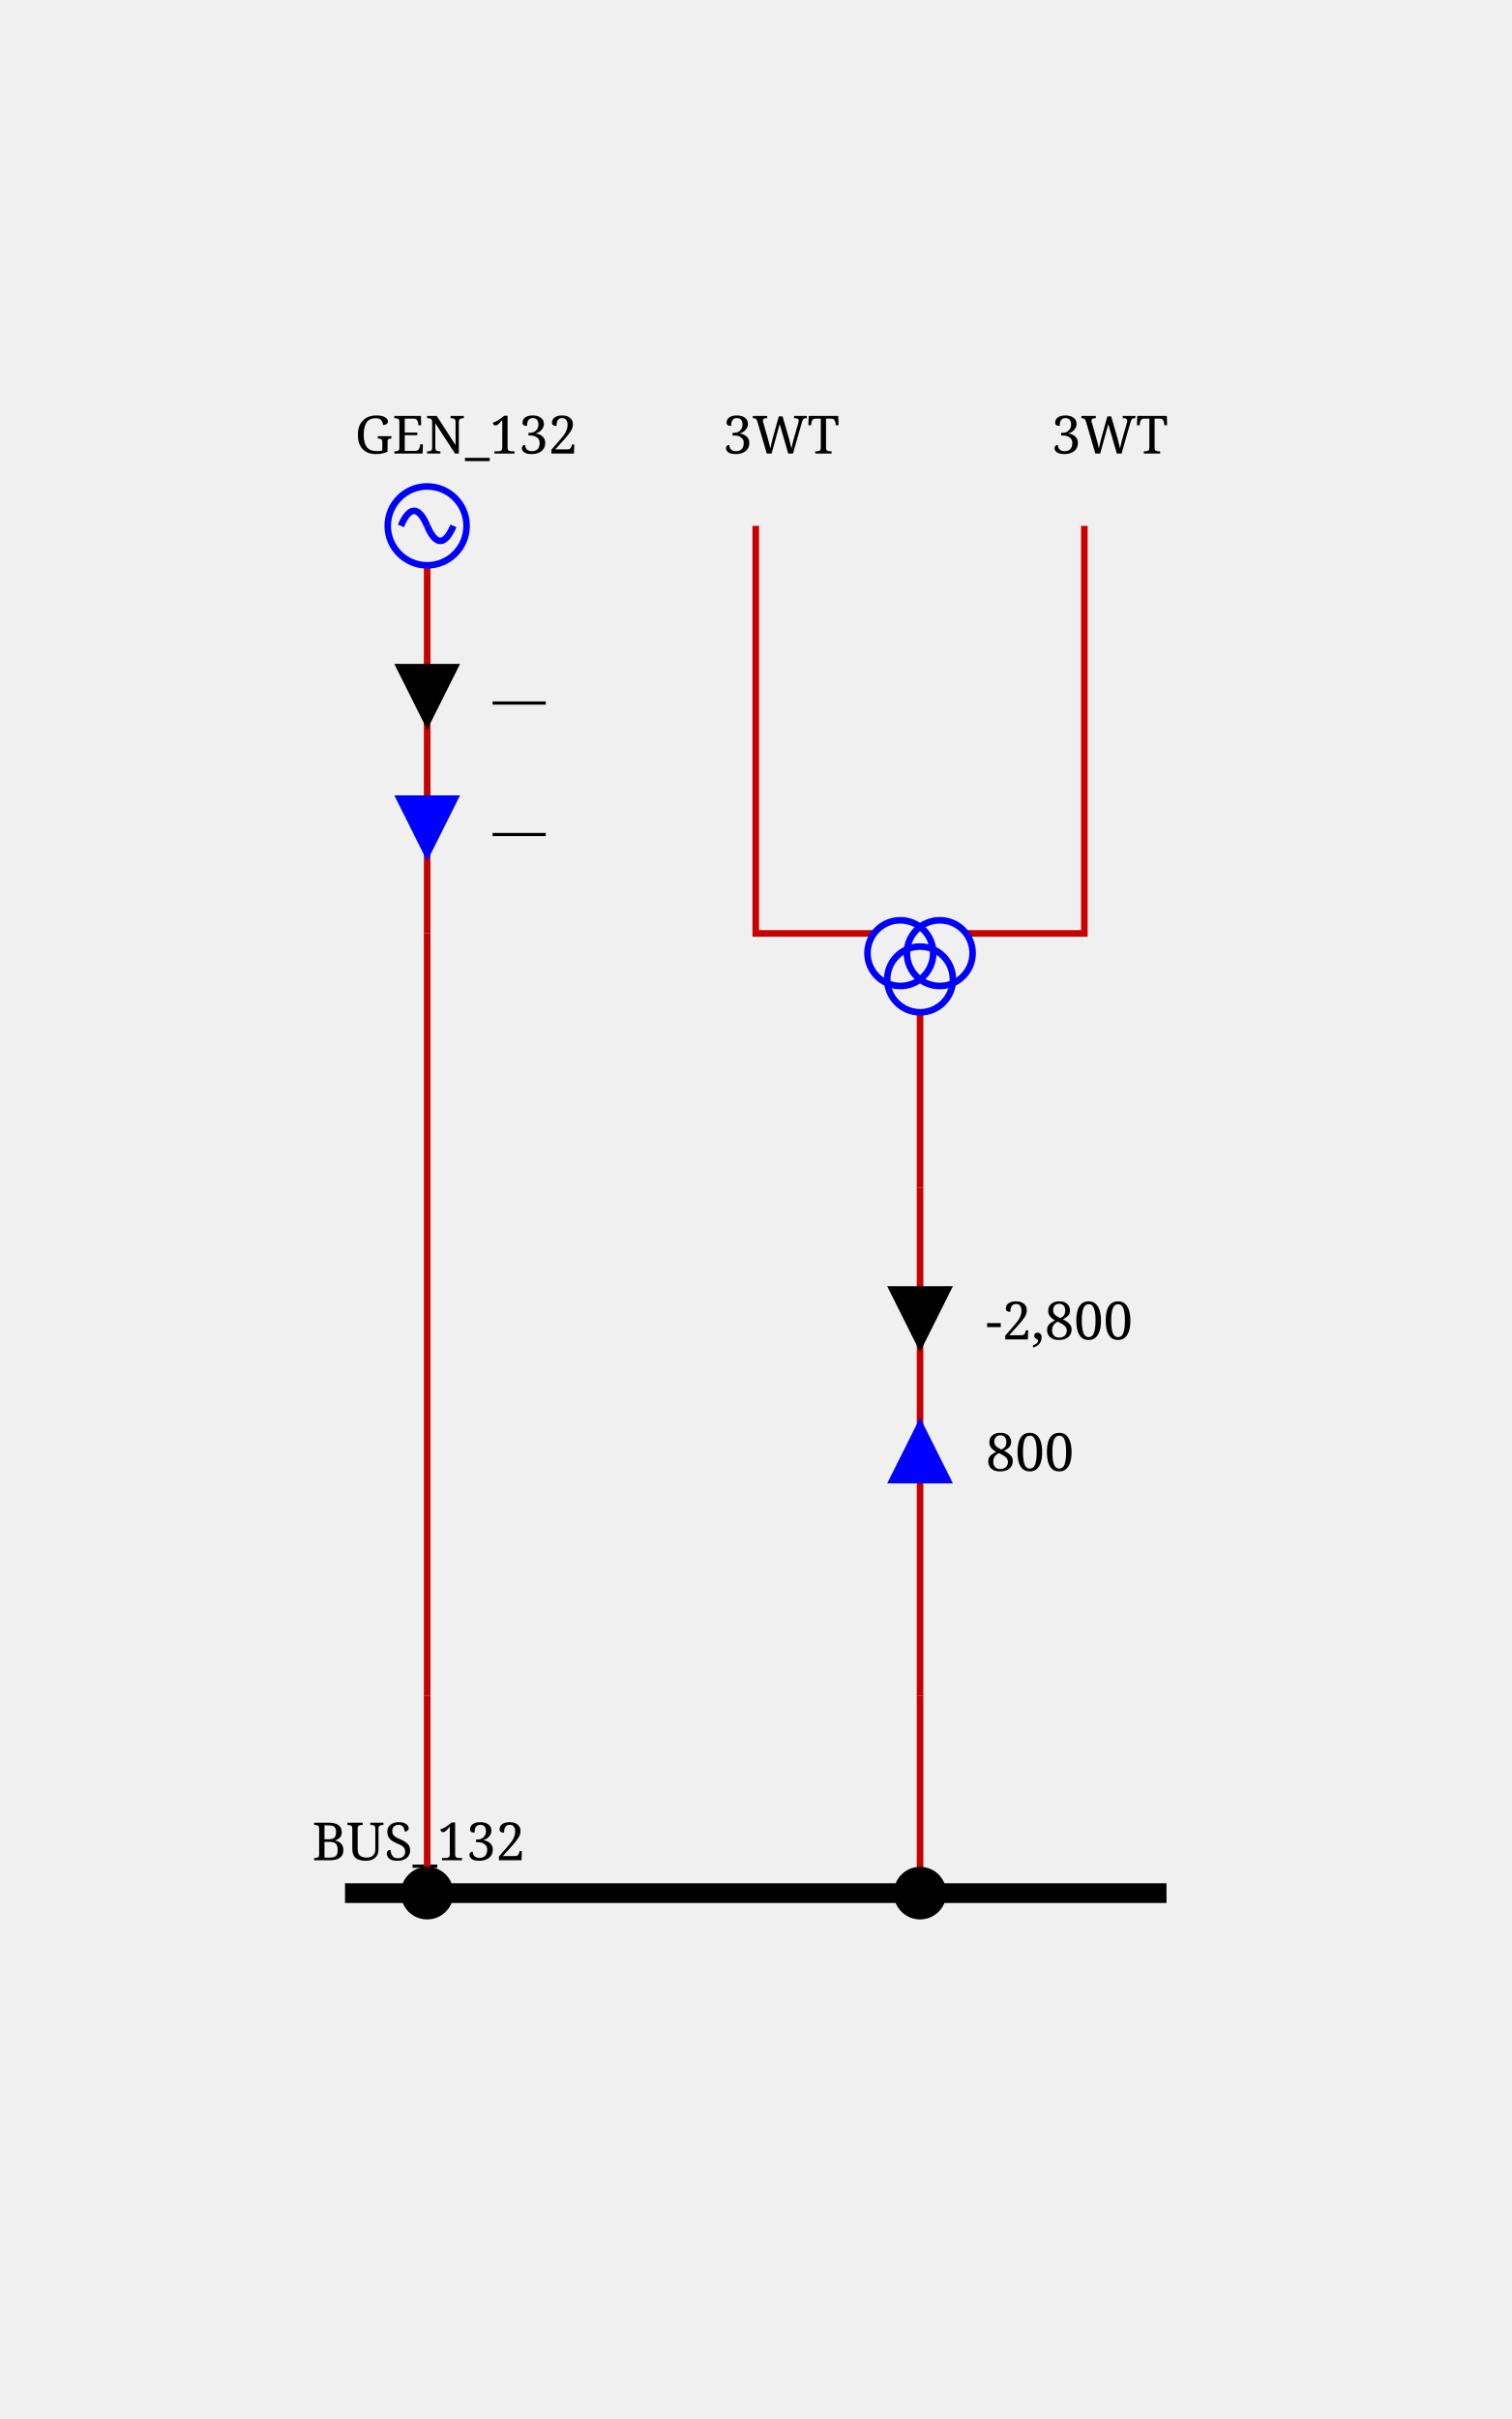
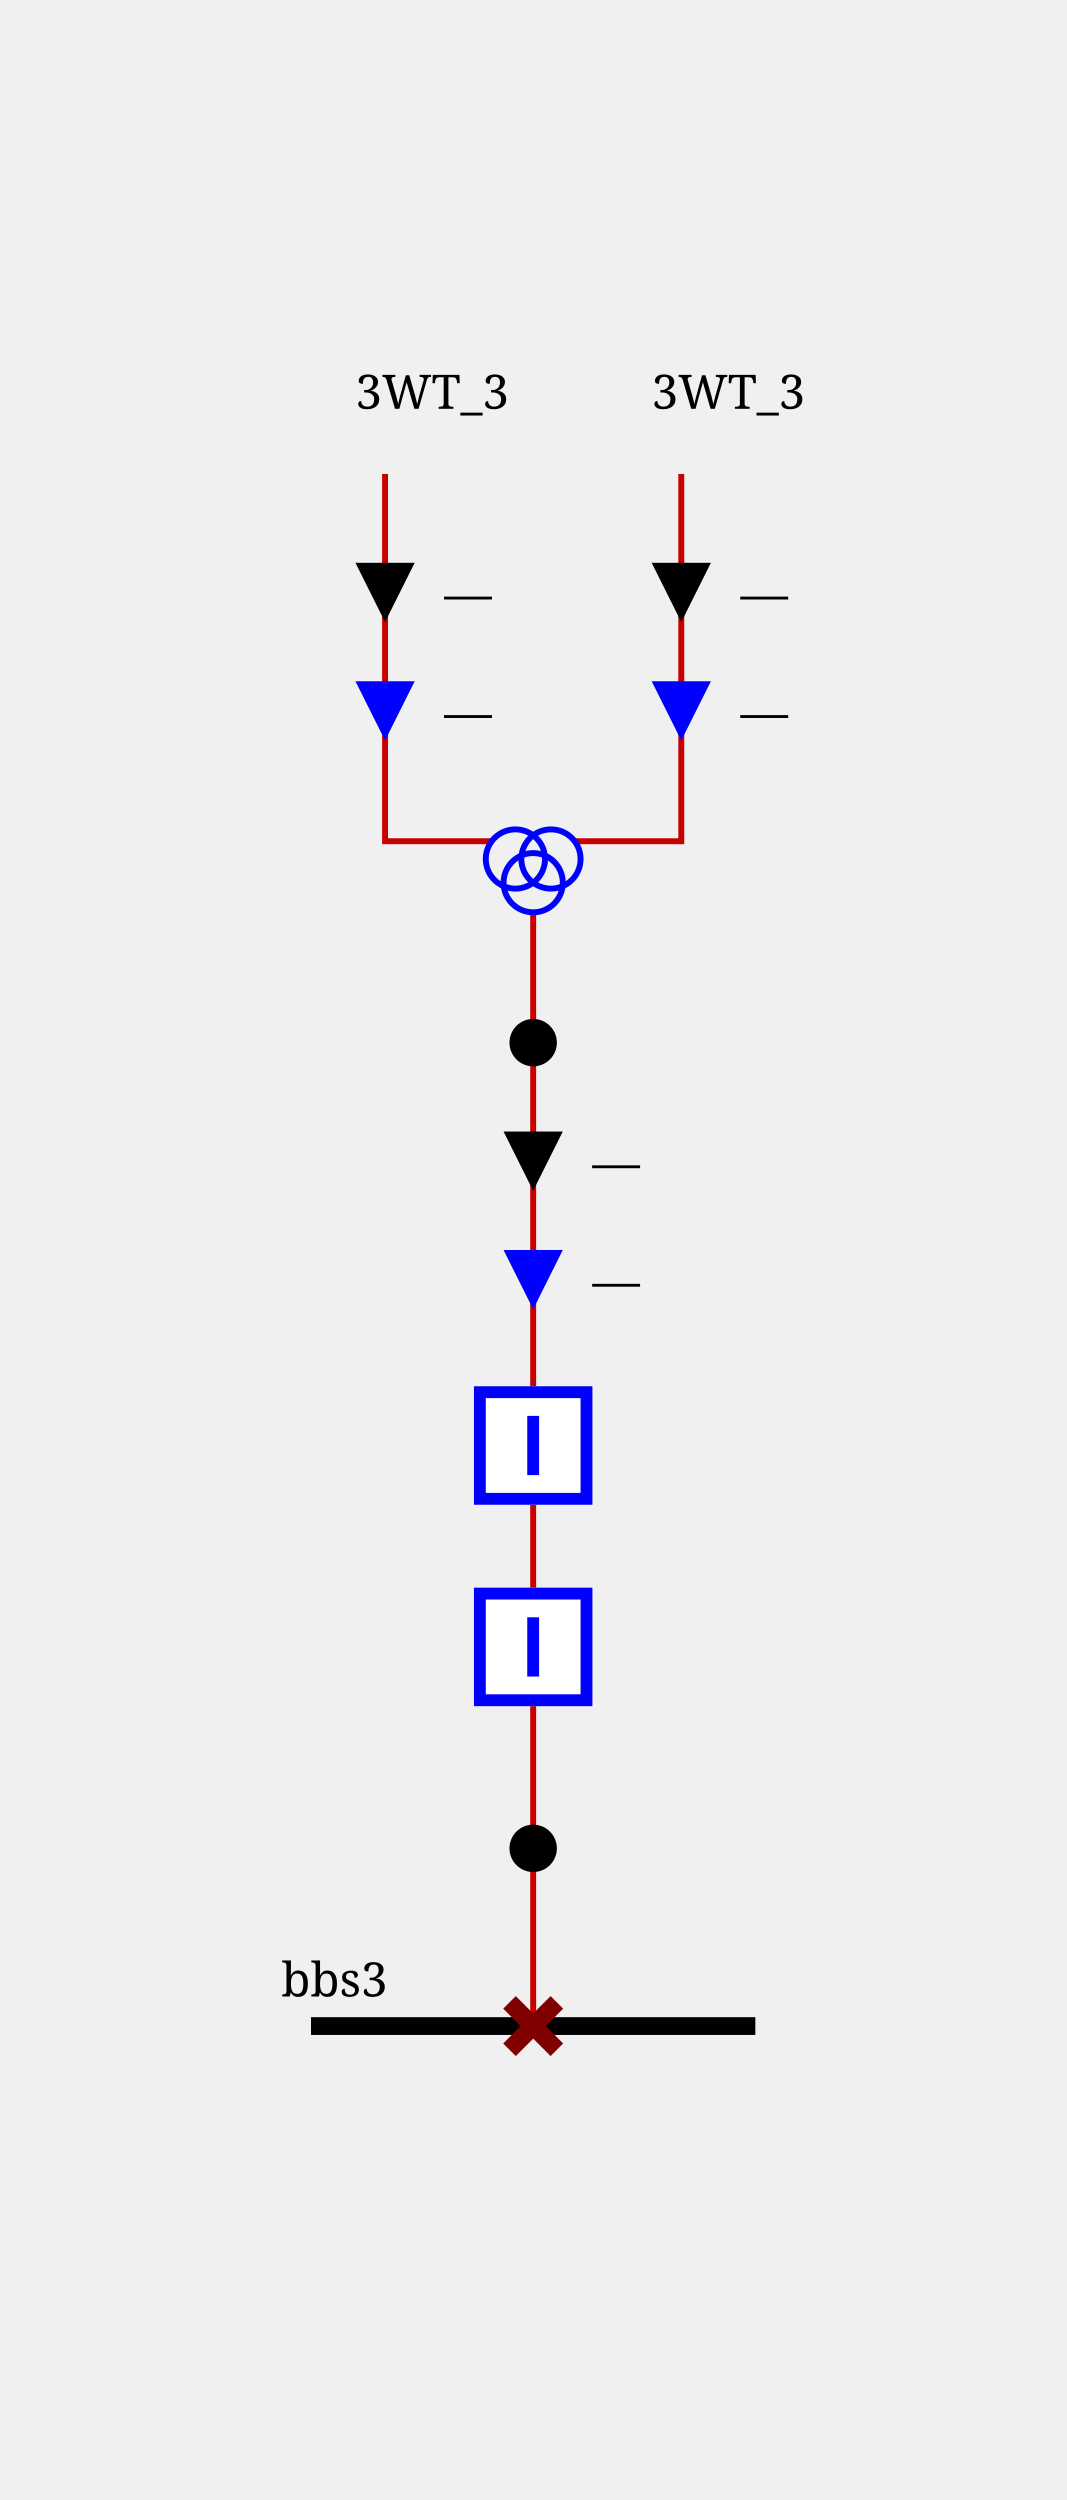
- <svg xmlns="http://www.w3.org/2000/svg" height="368.0" viewBox="0 0 230.0 368.0" width="230.0">
+ <svg xmlns="http://www.w3.org/2000/svg" height="422.0" viewBox="0 0 180.0 422.0" width="180.0">
  <style>/* ----------------------------------------------------------------------- */
/* File: tautologies.css ------------------------------------------------- */
.sld-out .sld-arrow-in {visibility: hidden}
.sld-in .sld-arrow-out {visibility: hidden}
.sld-closed .sld-sw-open {visibility: hidden}
.sld-open .sld-sw-closed {visibility: hidden}
.sld-hidden-node {visibility: hidden}
.sld-top-feeder .sld-label {dominant-baseline: auto}
.sld-bottom-feeder .sld-label {dominant-baseline: hanging}
.sld-active-power .sld-label {dominant-baseline: mathematical}
.sld-reactive-power .sld-label {dominant-baseline: mathematical}
.sld-current .sld-label {dominant-baseline: mathematical}
.sld-current-value .sld-label {dominant-baseline: mathematical}
.sld-permanent-limit-percentage .sld-label {dominant-baseline: mathematical}
/* ----------------------------------------------------------------------- */
/* File: topologicalBaseVoltages.css ------------------------------------- */
.sld-disconnected {--sld-vl-color: #808080}
.sld-vl300to500.sld-bus-0 {--sld-vl-color: #FF0000}
.sld-vl300to500.sld-bus-1 {--sld-vl-color: #7F6C00}
.sld-vl300to500.sld-bus-2 {--sld-vl-color: #F6B2FF}
.sld-vl300to500.sld-bus-3 {--sld-vl-color: #996700}
.sld-vl300to500.sld-bus-4 {--sld-vl-color: #FF85EB}
.sld-vl300to500.sld-bus-5 {--sld-vl-color: #B25B00}
.sld-vl300to500.sld-bus-6 {--sld-vl-color: #FF59B5}
.sld-vl300to500.sld-bus-7 {--sld-vl-color: #CC4400}
.sld-vl300to500.sld-bus-8 {--sld-vl-color: #FF2C67}
.sld-vl300to500.sld-bus-9 {--sld-vl-color: #E52600}
.sld-vl180to300.sld-bus-0 {--sld-vl-color: #218B21}
.sld-vl180to300.sld-bus-1 {--sld-vl-color: #0D4940}
.sld-vl180to300.sld-bus-2 {--sld-vl-color: #DFDAB9}
.sld-vl180to300.sld-bus-3 {--sld-vl-color: #105640}
.sld-vl180to300.sld-bus-4 {--sld-vl-color: #C2CB92}
.sld-vl180to300.sld-bus-5 {--sld-vl-color: #14643C}
.sld-vl180to300.sld-bus-6 {--sld-vl-color: #95B66B}
.sld-vl180to300.sld-bus-7 {--sld-vl-color: #187036}
.sld-vl180to300.sld-bus-8 {--sld-vl-color: #5FA046}
.sld-vl180to300.sld-bus-9 {--sld-vl-color: #1C7E2D}
.sld-vl120to180.sld-bus-0 {--sld-vl-color: #00AFAE}
.sld-vl120to180.sld-bus-1 {--sld-vl-color: #000D58}
.sld-vl120to180.sld-bus-2 {--sld-vl-color: #B8E7B2}
.sld-vl120to180.sld-bus-3 {--sld-vl-color: #002169}
.sld-vl120to180.sld-bus-4 {--sld-vl-color: #85D993}
.sld-vl120to180.sld-bus-5 {--sld-vl-color: #003C7B}
.sld-vl120to180.sld-bus-6 {--sld-vl-color: #59CB8B}
.sld-vl120to180.sld-bus-7 {--sld-vl-color: #005C8C}
.sld-vl120to180.sld-bus-8 {--sld-vl-color: #2CBD94}
.sld-vl120to180.sld-bus-9 {--sld-vl-color: #00839E}
.sld-vl70to120.sld-bus-0 {--sld-vl-color: #CC5500}
.sld-vl70to120.sld-bus-1 {--sld-vl-color: #4A6600}
.sld-vl70to120.sld-bus-2 {--sld-vl-color: #EFB2DD}
.sld-vl70to120.sld-bus-3 {--sld-vl-color: #6E7A00}
.sld-vl70to120.sld-bus-4 {--sld-vl-color: #E685AE}
.sld-vl70to120.sld-bus-5 {--sld-vl-color: #8E8400}
.sld-vl70to120.sld-bus-6 {--sld-vl-color: #DD596B}
.sld-vl70to120.sld-bus-7 {--sld-vl-color: #A37B00}
.sld-vl70to120.sld-bus-8 {--sld-vl-color: #D4432C}
.sld-vl70to120.sld-bus-9 {--sld-vl-color: #B76B00}
.sld-vl50to70.sld-bus-0 {--sld-vl-color: #A020EF}
.sld-vl50to70.sld-bus-1 {--sld-vl-color: #7F0848}
.sld-vl50to70.sld-bus-2 {--sld-vl-color: #B7DBFE}
.sld-vl50to70.sld-bus-3 {--sld-vl-color: #960C6D}
.sld-vl50to70.sld-bus-4 {--sld-vl-color: #8DA6FE}
.sld-vl50to70.sld-bus-5 {--sld-vl-color: #AD109A}
.sld-vl50to70.sld-bus-6 {--sld-vl-color: #6F66FB}
.sld-vl50to70.sld-bus-7 {--sld-vl-color: #BC14C4}
.sld-vl50to70.sld-bus-8 {--sld-vl-color: #7F42F6}
.sld-vl50to70.sld-bus-9 {--sld-vl-color: #B11AD9}
.sld-vl30to50.sld-bus-0 {--sld-vl-color: #FF8290}
.sld-vl30to50.sld-bus-1 {--sld-vl-color: #7F6F41}
.sld-vl30to50.sld-bus-2 {--sld-vl-color: #F6D9FF}
.sld-vl30to50.sld-bus-3 {--sld-vl-color: #99784E}
.sld-vl30to50.sld-bus-4 {--sld-vl-color: #FFC3FB}
.sld-vl30to50.sld-bus-5 {--sld-vl-color: #B27D5B}
.sld-vl30to50.sld-bus-6 {--sld-vl-color: #FFADE3}
.sld-vl30to50.sld-bus-7 {--sld-vl-color: #CC7E68}
.sld-vl30to50.sld-bus-8 {--sld-vl-color: #FF97BF}
.sld-vl30to50.sld-bus-9 {--sld-vl-color: #E57B75}
.sld-vl0to30.sld-bus-0 {--sld-vl-color: #AAAE27}
.sld-vl0to30.sld-bus-1 {--sld-vl-color: #195B0F}
.sld-vl0to30.sld-bus-2 {--sld-vl-color: #EABABE}
.sld-vl0to30.sld-bus-3 {--sld-vl-color: #2D6C13}
.sld-vl0to30.sld-bus-4 {--sld-vl-color: #DDA193}
.sld-vl0to30.sld-bus-5 {--sld-vl-color: #477D17}
.sld-vl0to30.sld-bus-6 {--sld-vl-color: #CE9A6E}
.sld-vl0to30.sld-bus-7 {--sld-vl-color: #648D1C}
.sld-vl0to30.sld-bus-8 {--sld-vl-color: #BEA04A}
.sld-vl0to30.sld-bus-9 {--sld-vl-color: #869D22}
/* ----------------------------------------------------------------------- */
/* File : highlightLineStates.css ---------------------------------------- */
.sld-wire.sld-feeder-disconnected {stroke: black}
.sld-wire.sld-feeder-connected-disconnected {stroke-dasharray: 3,3}
.sld-wire.sld-feeder-disconnected-connected {stroke: black; stroke-dasharray: 3,3}
.sld-busbar-section.sld-bus-disconnected {stroke-dasharray: 3,3}
/* ----------------------------------------------------------------------- */
/* File : components.css ------------------------------------------------- */
/* Stroke black */
.sld-disconnector {stroke-width: 3; stroke: black; fill: none}
/* Stroke blue */
.sld-breaker {stroke-width: 2; stroke: blue; fill:white}
.sld-load-break-switch {stroke: blue; fill: white}
/* Stroke --sld-vl-color with fallback black */
.sld-bus-connection {fill: var(--sld-vl-color, black)}
.sld-cell-shape-flat .sld-bus-connection {visibility: hidden}
.sld-busbar-section {stroke: var(--sld-vl-color, black); stroke-width: 3; fill: none}
/* Stroke --sld-vl-color with fallback red */
.sld-wire {stroke: var(--sld-vl-color, #c80000); fill: none}
.sld-wire.sld-boundary-line {stroke-width: 2px}
.sld-wire.sld-tie-line {stroke-width: 2px}
/* Stroke --sld-vl-color with fallback blue */
.sld-load {stroke: var(--sld-vl-color, blue); fill: none}
.sld-battery {stroke: var(--sld-vl-color, blue); fill: none}
.sld-generator {stroke: var(--sld-vl-color, blue); fill: none}
.sld-two-wt {stroke: var(--sld-vl-color, blue); fill: none}
.sld-three-wt {stroke: var(--sld-vl-color, blue); fill: none}
.sld-winding {stroke: var(--sld-vl-color, blue); fill: none}
.sld-capacitor {stroke: var(--sld-vl-color, blue); fill: none}
.sld-inductor {stroke: var(--sld-vl-color, blue); fill: none}
.sld-pst {stroke: var(--sld-vl-color, blue); fill: none}
.sld-pst-arrow {stroke: black; fill: none}
.sld-svc {stroke: var(--sld-vl-color, blue); fill: none}
.sld-vsc {stroke: var(--sld-vl-color, blue); font-size: 7.43px; fill: none}
.sld-lcc {stroke: var(--sld-vl-color, blue); font-size: 7.43px; fill: none}
.sld-ground {stroke: var(--sld-vl-color, blue); fill: none}
/* Stroke none &amp; fill: --sld-vl-color */
.sld-node-infos {stroke: none; fill: var(--sld-vl-color, black)}
/* Stroke none &amp; fill: black */
.sld-node {stroke: none; fill: black}
.sld-flash {stroke: none; fill: black}
.sld-lock {stroke: none; fill: black}
.sld-unknown {stroke: none; fill: black}
/* Fonts */
.sld-label {stroke: none; fill: black; font: 8px serif}
.sld-bus-legend-info {font: 10px serif}
.sld-graph-label {font: 12px serif}
/* Specific */
.sld-grid {stroke: #003700; stroke-dasharray: 1,10}
.sld-feeder-info.sld-active-power {fill:black}
.sld-feeder-info.sld-reactive-power {fill:blue}
.sld-feeder-info.sld-current {fill:purple}
.sld-frame {fill: var(--sld-background-color, transparent)}
/* Stroke maroon for fictitious switch */
.sld-breaker.sld-fictitious {stroke: maroon}
.sld-disconnector.sld-fictitious {stroke: maroon}
.sld-load-break-switch.sld-fictitious {stroke: maroon}
.sld-busbar-section.sld-fictitious {stroke: var(--sld-vl-color, #c80000); stroke-width: 1}
/* ground disconnector specific */
.sld-ground-disconnection-attach {stroke: var(--sld-vl-color, #c80000); fill: none}
.sld-open .sld-ground-disconnection-ground {stroke: black; fill: none}
.sld-closed .sld-ground-disconnection-ground {stroke: var(--sld-vl-color, #c80000); fill: none}
.sld-ground-disconnection .sld-sw-open {stroke: black; fill: none}
.sld-ground-disconnection .sld-sw-closed {stroke: black; fill: none}
</style>
  <rect class="sld-frame" height="100%" width="100%" />
  <g>
-     <g class="sld-voltage-level" id="idVL_95_132">
-       <g class="sld-busbar-section sld-vl120to180 sld-bus-0" id="idBUS_95_132" transform="translate(52.5,288.0)">
-         <line x1="0" x2="125.0" y1="0" y2="0" />
-         <text class="sld-label" id="idBUS_95_132_95_NW_95_LABEL" x="-5.0" y="-5.0">BUS_132</text>
+     <g class="sld-voltage-level" id="idvl3">
+       <g class="sld-busbar-section sld-vl50to70 sld-bus-0" id="idbbs3" transform="translate(52.5,342.0)">
+         <line x1="0" x2="75.0" y1="0" y2="0" />
+         <text class="sld-label" id="idbbs3_95_NW_95_LABEL" x="-5.0" y="-5.0">bbs3</text>
      </g>
      <g class="sld-extern-cell sld-cell-direction-top" id="idEXTERN_32_0">
-         <g class="sld-wire sld-vl120to180 sld-bus-0" id="_95_VL_95_132_95_BUSCO_95_BUS_95_132_95_GEN_95_132_95_INTERNAL_95_VL_95_132_95_BUSCO_95_BUS_95_132_95_GEN_95_132_45_GEN_95_132">
-           <polyline points="65.0,288.0,65.0,258.0" />
-         </g>
-         <g class="sld-wire sld-vl120to180 sld-bus-0" id="_95_VL_95_132_95_INTERNAL_95_VL_95_132_95_BUSCO_95_BUS_95_132_95_GEN_95_132_45_GEN_95_132_95_INTERNAL_95_VL_95_132_95_GEN_95_132">
-           <polyline points="65.0,258.0,65.0,142.0" />
-         </g>
-         <g class="sld-wire sld-vl120to180 sld-bus-0" id="_95_VL_95_132_95_INTERNAL_95_VL_95_132_95_GEN_95_132_95_GEN_95_132">
-           <polyline points="65.0,142.0,65.0,86.0" />
-         </g>
-         <g class="sld-feeder-info sld-in sld-active-power" id="idGEN_95_132_95_ARROW_95_ACTIVE" transform="translate(60.0,101.0)">
-           <polygon class="sld-arrow-out" points="5,0 10,10 0,10" />
-           <polygon class="sld-arrow-in" points="0,0 10,0 5,10" />
-           <text class="sld-label" x="15.0" y="5.0">—</text>
-         </g>
-         <g class="sld-feeder-info sld-in sld-reactive-power" id="idGEN_95_132_95_ARROW_95_REACTIVE" transform="translate(60.0,121.0)">
-           <polygon class="sld-arrow-out" points="5,0 10,10 0,10" />
-           <polygon class="sld-arrow-in" points="0,0 10,0 5,10" />
-           <text class="sld-label" x="15.0" y="5.0">—</text>
-         </g>
-         <g class="sld-bus-connection sld-fictitious sld-vl120to180 sld-bus-0" id="idBUSCO_95_BUS_95_132_95_GEN_95_132" transform="translate(61.0,284.0)">
+         <g class="sld-wire sld-vl50to70 sld-bus-0" id="_95_vl3_95_d3WT_95_3_95_INTERNAL_95_vl3_95_d3WT_95_3_45_b3WT_95_3_46_2">
+           <polyline points="90.0,342.0,90.0,312.0" />
+         </g>
+         <g class="sld-wire sld-vl50to70 sld-bus-0" id="_95_vl3_95_INTERNAL_95_vl3_95_d3WT_95_3_45_b3WT_95_3_46_2_95_b3WT_95_3_46_2">
+           <polyline points="90.0,312.0,90.0,288.0" />
+         </g>
+         <g class="sld-wire sld-vl50to70 sld-bus-0" id="_95_vl3_95_b3WT_95_3_46_1_95_b3WT_95_3_46_2">
+           <polyline points="90.0,254.0,90.0,268.0" />
+         </g>
+         <g class="sld-wire sld-vl50to70 sld-bus-0" id="_95_vl3_95_INTERNAL_95_vl3_95_3WT_95_b3WT_95_3_46_1">
+           <polyline points="90.0,176.0,90.0,234.0" />
+         </g>
+         <g class="sld-feeder-info sld-in sld-active-power" id="id3WT_95_ARROW_95_ACTIVE" transform="translate(85.0,191.0)">
+           <polygon class="sld-arrow-out" points="5,0 10,10 0,10" />
+           <polygon class="sld-arrow-in" points="0,0 10,0 5,10" />
+           <text class="sld-label" x="15.0" y="5.0">—</text>
+         </g>
+         <g class="sld-feeder-info sld-in sld-reactive-power" id="id3WT_95_ARROW_95_REACTIVE" transform="translate(85.0,211.0)">
+           <polygon class="sld-arrow-out" points="5,0 10,10 0,10" />
+           <polygon class="sld-arrow-in" points="0,0 10,0 5,10" />
+           <text class="sld-label" x="15.0" y="5.0">—</text>
+         </g>
+         <g class="sld-wire sld-vl50to70 sld-bus-0" id="_95_vl3_95_3WT_95_INTERNAL_95_vl3_95_3WT">
+           <polyline points="90.0,154.0,90.0,176.0" />
+         </g>
+         <g class="sld-wire sld-vl300to500 sld-bus-0" id="_95_vl3_95_3WT_95_ONE_95_3WT">
+           <polyline points="65.0,80.0,65.0,142.0,83.0,142.0" />
+         </g>
+         <g class="sld-feeder-info sld-in sld-active-power" id="id3WT_95_ONE_95_ARROW_95_ACTIVE" transform="translate(60.0,95.0)">
+           <polygon class="sld-arrow-out" points="5,0 10,10 0,10" />
+           <polygon class="sld-arrow-in" points="0,0 10,0 5,10" />
+           <text class="sld-label" x="15.0" y="5.0">—</text>
+         </g>
+         <g class="sld-feeder-info sld-in sld-reactive-power" id="id3WT_95_ONE_95_ARROW_95_REACTIVE" transform="translate(60.0,115.0)">
+           <polygon class="sld-arrow-out" points="5,0 10,10 0,10" />
+           <polygon class="sld-arrow-in" points="0,0 10,0 5,10" />
+           <text class="sld-label" x="15.0" y="5.0">—</text>
+         </g>
+         <g class="sld-wire sld-vl180to300 sld-bus-0" id="_95_vl3_95_3WT_95_TWO_95_3WT">
+           <polyline points="115.0,80.0,115.0,142.0,97.0,142.0" />
+         </g>
+         <g class="sld-feeder-info sld-in sld-active-power" id="id3WT_95_TWO_95_ARROW_95_ACTIVE" transform="translate(110.0,95.0)">
+           <polygon class="sld-arrow-out" points="5,0 10,10 0,10" />
+           <polygon class="sld-arrow-in" points="0,0 10,0 5,10" />
+           <text class="sld-label" x="15.0" y="5.0">—</text>
+         </g>
+         <g class="sld-feeder-info sld-in sld-reactive-power" id="id3WT_95_TWO_95_ARROW_95_REACTIVE" transform="translate(110.0,115.0)">
+           <polygon class="sld-arrow-out" points="5,0 10,10 0,10" />
+           <polygon class="sld-arrow-in" points="0,0 10,0 5,10" />
+           <text class="sld-label" x="15.0" y="5.0">—</text>
+         </g>
+         <g class="sld-disconnector sld-closed sld-fictitious sld-vl50to70 sld-bus-0" id="idd3WT_95_3" transform="translate(86.0,338.0)">
+           <path class="sld-sw-closed" d="M0,0 8,8 M8,0 0,8" />
+           <path class="sld-sw-open" d="M8,0 0,8" />
+         </g>
+         <g class="sld-node sld-fictitious sld-vl50to70 sld-bus-0" id="idINTERNAL_95_vl3_95_d3WT_95_3_45_b3WT_95_3_46_2" transform="translate(86.0,308.0)">
          <circle cx="4" cy="4" r="4" />
        </g>
-         <g class="sld-node sld-hidden-node sld-fictitious sld-vl120to180 sld-bus-0" id="idINTERNAL_95_VL_95_132_95_BUSCO_95_BUS_95_132_95_GEN_95_132_45_GEN_95_132" transform="translate(61.0,254.0)">
+         <g class="sld-breaker sld-closed sld-vl50to70 sld-bus-0" id="idb3WT_95_3_46_2" transform="translate(80.0,268.0)">
+           <path class="sld-sw-closed" d="M1,1 V19 H19 V1z M10,5 V15" />
+           <path class="sld-sw-open" d="M1,1 V19 H19 V1z M5,10 H15" />
+         </g>
+         <g class="sld-breaker sld-closed sld-vl50to70 sld-bus-0" id="idb3WT_95_3_46_1" transform="translate(80.0,234.0)">
+           <path class="sld-sw-closed" d="M1,1 V19 H19 V1z M10,5 V15" />
+           <path class="sld-sw-open" d="M1,1 V19 H19 V1z M5,10 H15" />
+         </g>
+         <g class="sld-node sld-fictitious sld-vl50to70 sld-bus-0" id="idINTERNAL_95_vl3_95_3WT" transform="translate(86.0,172.0)">
          <circle cx="4" cy="4" r="4" />
        </g>
-         <g class="sld-node sld-hidden-node sld-fictitious sld-vl120to180 sld-bus-0" id="idINTERNAL_95_VL_95_132_95_GEN_95_132" transform="translate(61.0,138.0)">
-           <circle cx="4" cy="4" r="4" />
-         </g>
-         <g class="sld-generator sld-top-feeder sld-vl120to180 sld-bus-0" id="idGEN_95_132" transform="translate(59.0,74.0)">
-           <circle cx="6" cy="6" r="6" />
-           <path d="M6,6 A 6 40 0 0 0 2,6" />
-           <path d="M6,6 A 6 40 0 0 0 10,6" />
-           <text class="sld-label" id="idGEN_95_132_95_N_95_LABEL" x="-5.0" y="-5.0">GEN_132</text>
-         </g>
-       </g>
-       <g class="sld-extern-cell sld-cell-direction-top" id="idEXTERN_32_1">
-         <g class="sld-wire sld-vl120to180 sld-bus-0" id="_95_VL_95_132_95_BUSCO_95_BUS_95_132_95_3WT_95_INTERNAL_95_VL_95_132_95_BUSCO_95_BUS_95_132_95_3WT_45_3WT">
-           <polyline points="140.0,288.0,140.0,258.0" />
-         </g>
-         <g class="sld-wire sld-vl120to180 sld-bus-0" id="_95_VL_95_132_95_INTERNAL_95_VL_95_132_95_BUSCO_95_BUS_95_132_95_3WT_45_3WT_95_INTERNAL_95_VL_95_132_95_3WT">
-           <polyline points="140.0,258.0,140.0,180.667" />
-         </g>
-         <g class="sld-feeder-info sld-in sld-active-power" id="id3WT_95_ARROW_95_ACTIVE" transform="translate(135.0,195.6667)">
-           <polygon class="sld-arrow-out" points="5,0 10,10 0,10" />
-           <polygon class="sld-arrow-in" points="0,0 10,0 5,10" />
-           <text class="sld-label" x="15.0" y="5.0">-2,800</text>
-         </g>
-         <g class="sld-feeder-info sld-out sld-reactive-power" id="id3WT_95_ARROW_95_REACTIVE" transform="translate(135.0,215.6667)">
-           <polygon class="sld-arrow-out" points="5,0 10,10 0,10" />
-           <polygon class="sld-arrow-in" points="0,0 10,0 5,10" />
-           <text class="sld-label" x="15.0" y="5.0">800</text>
-         </g>
-         <g class="sld-wire sld-vl120to180 sld-bus-0" id="_95_VL_95_132_95_INTERNAL_95_VL_95_132_95_3WT_95_3WT">
-           <polyline points="140.0,180.667,140.0,154.0" />
-         </g>
-         <g class="sld-wire sld-vl30to50 sld-bus-0" id="_95_VL_95_132_95_3WT_95_TWO_95_3WT">
-           <polyline points="115.0,80.0,115.0,142.0,133.0,142.0" />
-         </g>
-         <g class="sld-wire sld-vl0to30 sld-bus-0" id="_95_VL_95_132_95_3WT_95_THREE_95_3WT">
-           <polyline points="165.0,80.0,165.0,142.0,147.0,142.0" />
-         </g>
-         <g class="sld-bus-connection sld-fictitious sld-vl120to180 sld-bus-0" id="idBUSCO_95_BUS_95_132_95_3WT" transform="translate(136.0,284.0)">
-           <circle cx="4" cy="4" r="4" />
-         </g>
-         <g class="sld-node sld-hidden-node sld-fictitious sld-vl120to180 sld-bus-0" id="idINTERNAL_95_VL_95_132_95_BUSCO_95_BUS_95_132_95_3WT_45_3WT" transform="translate(136.0,254.0)">
-           <circle cx="4" cy="4" r="4" />
-         </g>
-         <g class="sld-node sld-hidden-node sld-fictitious sld-vl120to180 sld-bus-0" id="idINTERNAL_95_VL_95_132_95_3WT" transform="translate(136.0,176.6667)">
-           <circle cx="4" cy="4" r="4" />
-         </g>
-         <g class="sld-three-wt sld-fictitious" id="id3WT" transform="translate(132.0,130.0)">
-           <circle class="sld-vl30to50 sld-bus-0 sld-winding" cx="5" cy="15" r="5" />
-           <circle class="sld-vl0to30 sld-bus-0 sld-winding" cx="11" cy="15" r="5" />
-           <circle class="sld-vl120to180 sld-bus-0 sld-winding" cx="8" cy="19" r="5" />
-         </g>
-         <g class="sld-top-feeder sld-vl120to180 sld-bus-0" id="id3WT_95_TWO" transform="translate(115.0,80.0)">
-           <text class="sld-label" id="id3WT_95_TWO_95_N_95_LABEL" x="-5.0" y="-11.0">3WT</text>
-         </g>
-         <g class="sld-top-feeder sld-vl120to180 sld-bus-0" id="id3WT_95_THREE" transform="translate(165.0,80.0)">
-           <text class="sld-label" id="id3WT_95_THREE_95_N_95_LABEL" x="-5.0" y="-11.0">3WT</text>
+         <g class="sld-three-wt sld-fictitious" id="id3WT" transform="translate(82.0,130.0)">
+           <circle class="sld-vl300to500 sld-bus-0 sld-winding" cx="5" cy="15" r="5" />
+           <circle class="sld-vl180to300 sld-bus-0 sld-winding" cx="11" cy="15" r="5" />
+           <circle class="sld-vl50to70 sld-bus-0 sld-winding" cx="8" cy="19" r="5" />
+         </g>
+         <g class="sld-top-feeder sld-vl50to70 sld-bus-0" id="id3WT_95_ONE" transform="translate(65.0,80.0)">
+           <text class="sld-label" id="id3WT_95_ONE_95_N_95_LABEL" x="-5.0" y="-11.0">3WT_3</text>
+         </g>
+         <g class="sld-top-feeder sld-vl50to70 sld-bus-0" id="id3WT_95_TWO" transform="translate(115.0,80.0)">
+           <text class="sld-label" id="id3WT_95_TWO_95_N_95_LABEL" x="-5.0" y="-11.0">3WT_3</text>
        </g>
      </g>
    </g>
  </g>
</svg>
